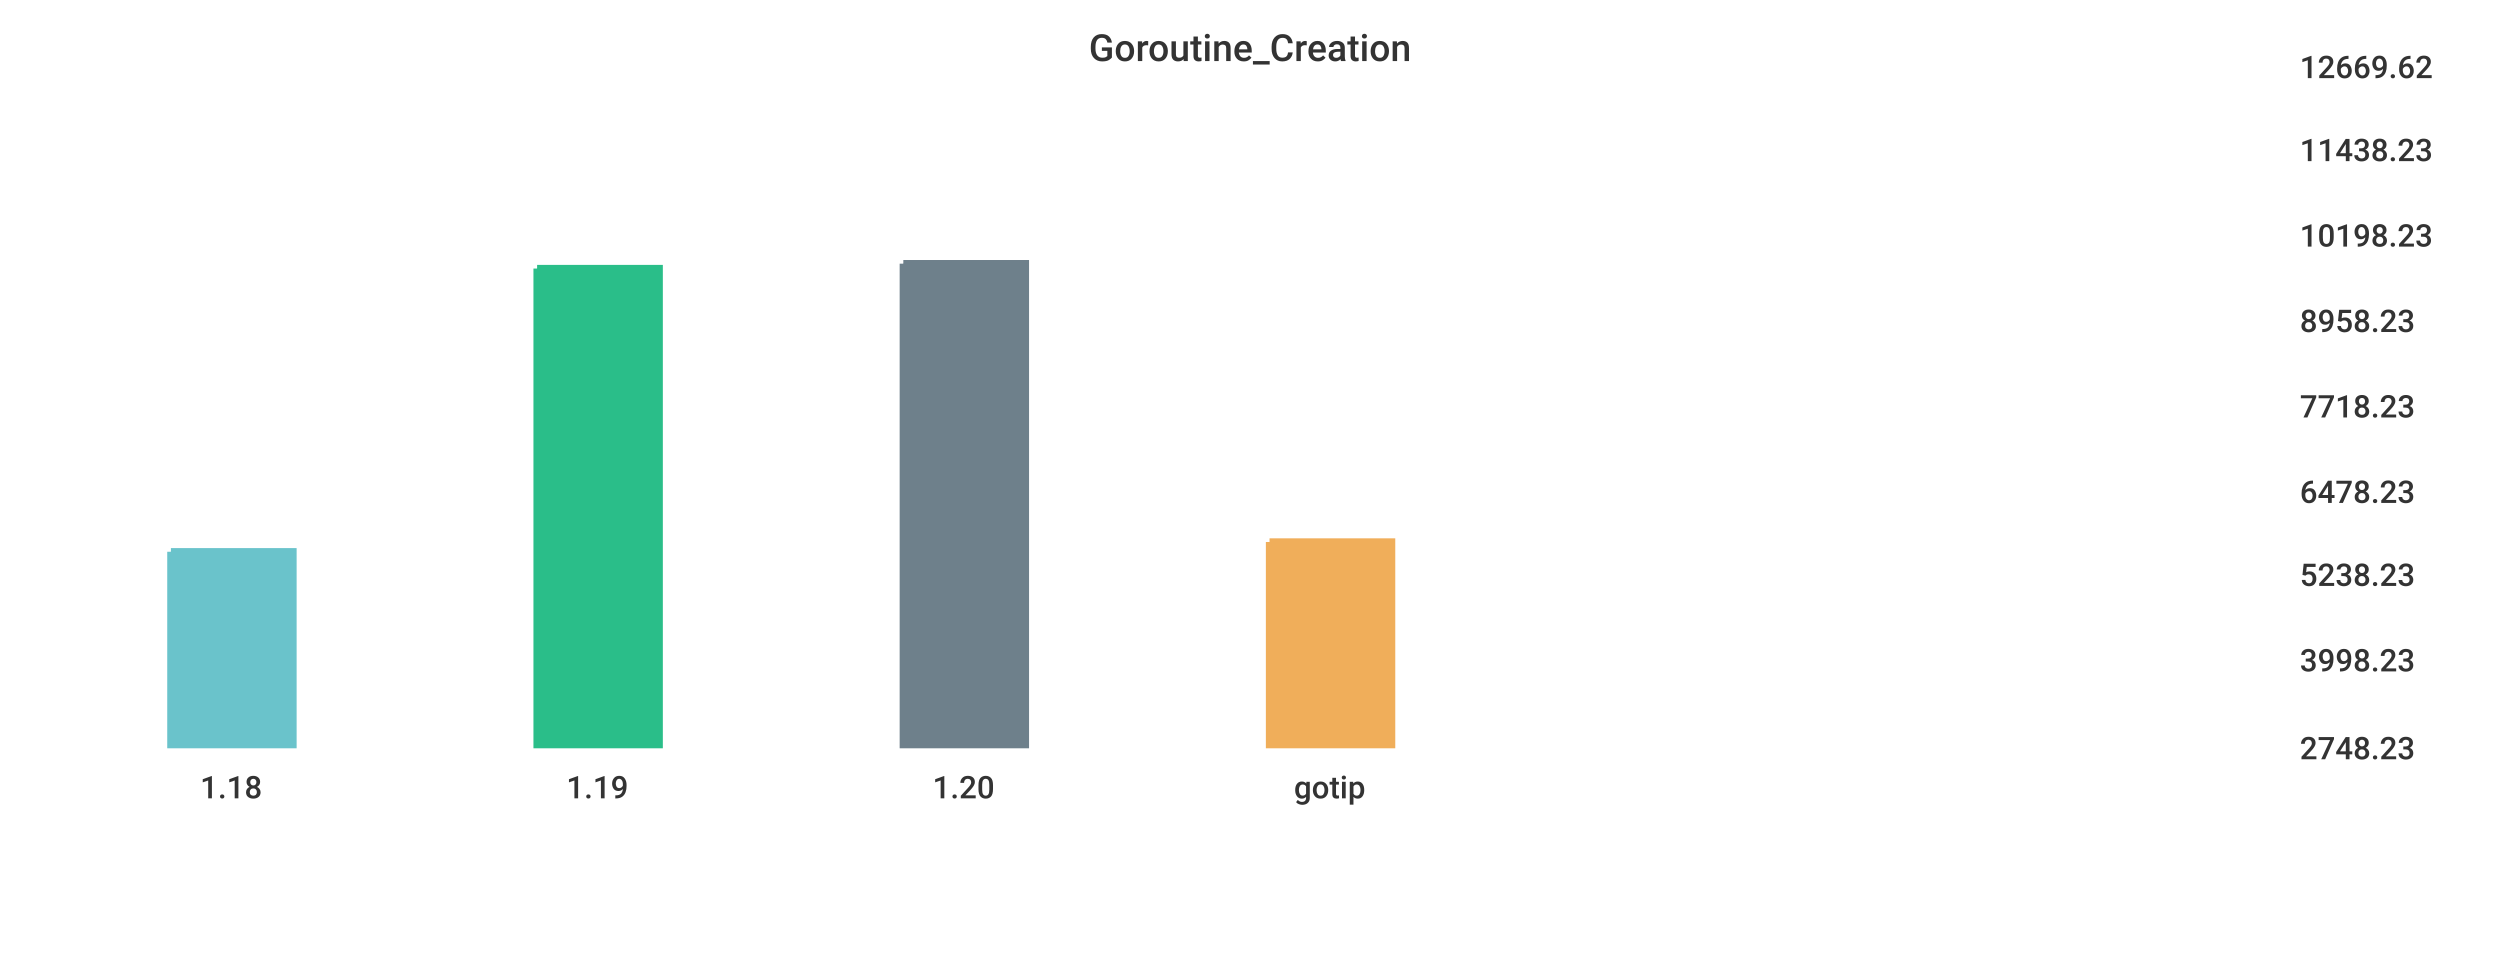
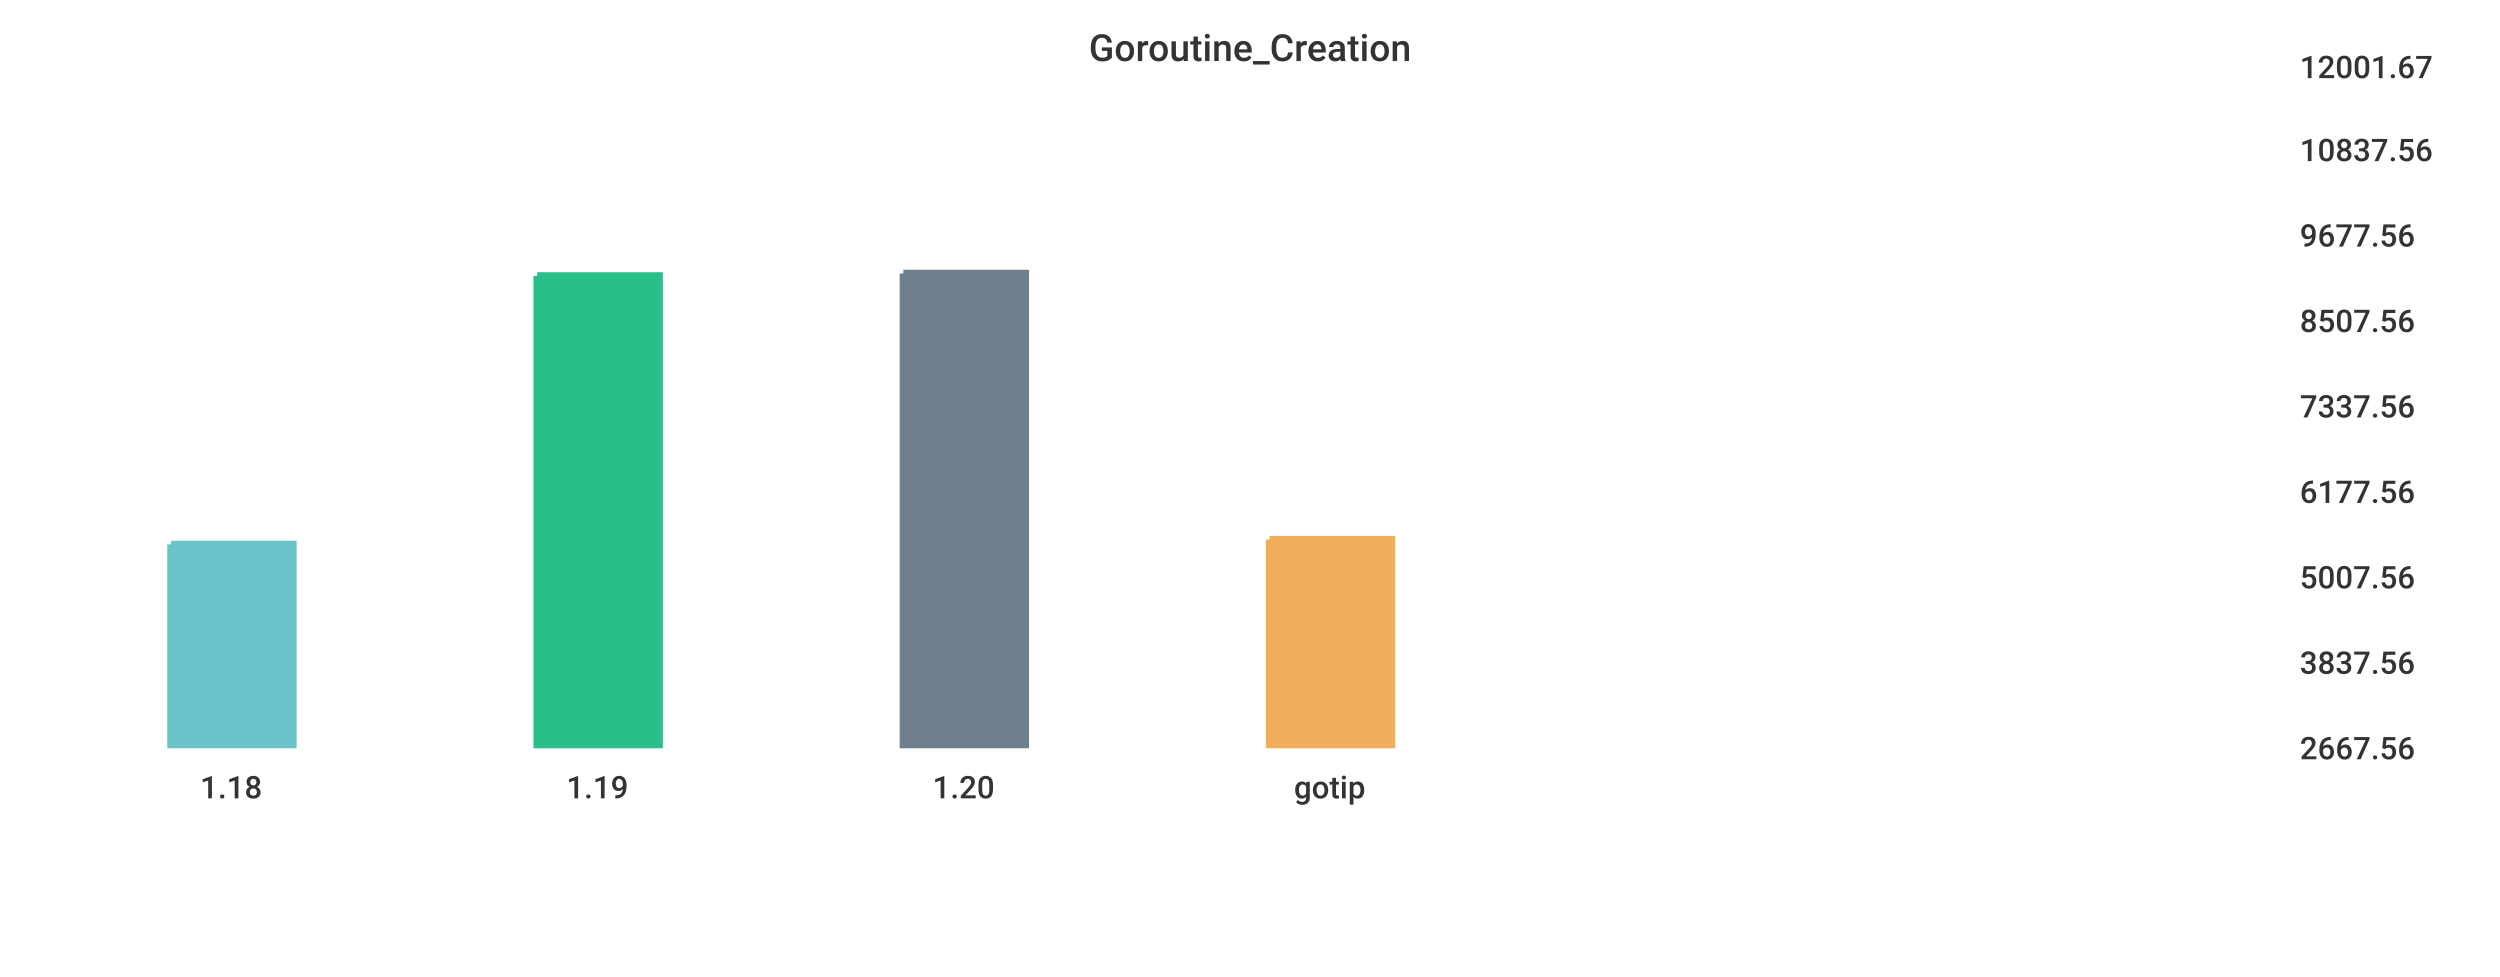
<svg xmlns="http://www.w3.org/2000/svg" width="1024" height="400">\n<path d="M 0 0 L 1024 0 L 1024 400 L 0 400 L 0 0" style="stroke-width:0;stroke:rgba(255,255,255,1.0);fill:rgba(255,255,255,1.0)" />
  <path d="M 20 26 L 927 26 L 927 305 L 20 305 L 20 26" style="stroke-width:0;stroke:rgba(255,255,255,1.0);fill:rgba(255,255,255,1.0)" />
-   <path d="M 70 226 L 120 226 L 120 305 L 70 305 L 70 226" style="stroke-width:3;stroke:rgba(106,195,203,1.0);fill:rgba(106,195,203,1.0)" />
-   <path d="M 220 110 L 270 110 L 270 305 L 220 305 L 220 110" style="stroke-width:3;stroke:rgba(42,190,137,1.0);fill:rgba(42,190,137,1.0)" />
-   <path d="M 370 108 L 420 108 L 420 305 L 370 305 L 370 108" style="stroke-width:3;stroke:rgba(110,128,139,1.0);fill:rgba(110,128,139,1.0)" />
-   <path d="M 520 222 L 570 222 L 570 305 L 520 305 L 520 222" style="stroke-width:3;stroke:rgba(240,174,90,1.0);fill:rgba(240,174,90,1.0)" />
+   <path d="M 70 223 L 120 223 L 120 305 L 70 305 L 70 223" style="stroke-width:3;stroke:rgba(106,195,203,1.0);fill:rgba(106,195,203,1.0)" />
+   <path d="M 220 113 L 270 113 L 270 305 L 220 305 L 220 113" style="stroke-width:3;stroke:rgba(42,190,137,1.0);fill:rgba(42,190,137,1.0)" />
+   <path d="M 370 112 L 420 112 L 420 305 L 370 305 L 370 112" style="stroke-width:3;stroke:rgba(110,128,139,1.0);fill:rgba(110,128,139,1.0)" />
+   <path d="M 520 221 L 570 221 L 570 305 L 520 305 L 520 221" style="stroke-width:3;stroke:rgba(240,174,90,1.0);fill:rgba(240,174,90,1.0)" />
  <path d="M 20 305 L 927 305" style="stroke-width:0;stroke:rgba(51,51,51,1.0);fill:none" />
  <path d="M 20 305 L 20 310" style="stroke-width:0;stroke:rgba(51,51,51,1.0);fill:none" />
  <text x="82" y="327" style="stroke-width:0;stroke:none;fill:rgba(51,51,51,1.0);font-size:12.8px;font-family:'Roboto Medium',sans-serif">1.18</text>
  <path d="M 170 305 L 170 310" style="stroke-width:0;stroke:rgba(51,51,51,1.0);fill:none" />
  <text x="232" y="327" style="stroke-width:0;stroke:none;fill:rgba(51,51,51,1.0);font-size:12.8px;font-family:'Roboto Medium',sans-serif">1.19</text>
  <path d="M 320 305 L 320 310" style="stroke-width:0;stroke:rgba(51,51,51,1.0);fill:none" />
  <text x="382" y="327" style="stroke-width:0;stroke:none;fill:rgba(51,51,51,1.0);font-size:12.8px;font-family:'Roboto Medium',sans-serif">1.20</text>
  <path d="M 470 305 L 470 310" style="stroke-width:0;stroke:rgba(51,51,51,1.0);fill:none" />
  <text x="530" y="327" style="stroke-width:0;stroke:none;fill:rgba(51,51,51,1.0);font-size:12.8px;font-family:'Roboto Medium',sans-serif">gotip</text>
  <path d="M 927 26 L 927 305" style="stroke-width:0;stroke:rgba(51,51,51,1.0);fill:none" />
  <path d="M 927 305 L 932 305" style="stroke-width:0;stroke:rgba(51,51,51,1.0);fill:none" />
  <path d="M 927 305 L 932 305" style="stroke-width:0;stroke:rgba(51,51,51,1.0);fill:none" />
-   <text x="942" y="311" style="stroke-width:0;stroke:none;fill:rgba(51,51,51,1.0);font-size:12.8px;font-family:'Roboto Medium',sans-serif">2748.23</text>
-   <path d="M 927 269 L 932 269" style="stroke-width:0;stroke:rgba(51,51,51,1.0);fill:none" />
-   <text x="942" y="275" style="stroke-width:0;stroke:none;fill:rgba(51,51,51,1.0);font-size:12.8px;font-family:'Roboto Medium',sans-serif">3998.23</text>
-   <path d="M 927 234 L 932 234" style="stroke-width:0;stroke:rgba(51,51,51,1.0);fill:none" />
-   <text x="942" y="240" style="stroke-width:0;stroke:none;fill:rgba(51,51,51,1.0);font-size:12.8px;font-family:'Roboto Medium',sans-serif">5238.23</text>
+   <text x="942" y="311" style="stroke-width:0;stroke:none;fill:rgba(51,51,51,1.0);font-size:12.8px;font-family:'Roboto Medium',sans-serif">2667.56</text>
+   <path d="M 927 270 L 932 270" style="stroke-width:0;stroke:rgba(51,51,51,1.0);fill:none" />
+   <text x="942" y="276" style="stroke-width:0;stroke:none;fill:rgba(51,51,51,1.0);font-size:12.8px;font-family:'Roboto Medium',sans-serif">3837.56</text>
+   <path d="M 927 235 L 932 235" style="stroke-width:0;stroke:rgba(51,51,51,1.0);fill:none" />
+   <text x="942" y="241" style="stroke-width:0;stroke:none;fill:rgba(51,51,51,1.0);font-size:12.8px;font-family:'Roboto Medium',sans-serif">5007.56</text>
  <path d="M 927 200 L 932 200" style="stroke-width:0;stroke:rgba(51,51,51,1.0);fill:none" />
-   <text x="942" y="206" style="stroke-width:0;stroke:none;fill:rgba(51,51,51,1.0);font-size:12.8px;font-family:'Roboto Medium',sans-serif">6478.23</text>
+   <text x="942" y="206" style="stroke-width:0;stroke:none;fill:rgba(51,51,51,1.0);font-size:12.8px;font-family:'Roboto Medium',sans-serif">6177.56</text>
  <path d="M 927 165 L 932 165" style="stroke-width:0;stroke:rgba(51,51,51,1.0);fill:none" />
-   <text x="942" y="171" style="stroke-width:0;stroke:none;fill:rgba(51,51,51,1.0);font-size:12.8px;font-family:'Roboto Medium',sans-serif">7718.23</text>
+   <text x="942" y="171" style="stroke-width:0;stroke:none;fill:rgba(51,51,51,1.0);font-size:12.8px;font-family:'Roboto Medium',sans-serif">7337.56</text>
  <path d="M 927 130 L 932 130" style="stroke-width:0;stroke:rgba(51,51,51,1.0);fill:none" />
-   <text x="942" y="136" style="stroke-width:0;stroke:none;fill:rgba(51,51,51,1.0);font-size:12.8px;font-family:'Roboto Medium',sans-serif">8958.23</text>
+   <text x="942" y="136" style="stroke-width:0;stroke:none;fill:rgba(51,51,51,1.0);font-size:12.8px;font-family:'Roboto Medium',sans-serif">8507.56</text>
  <path d="M 927 95 L 932 95" style="stroke-width:0;stroke:rgba(51,51,51,1.0);fill:none" />
-   <text x="942" y="101" style="stroke-width:0;stroke:none;fill:rgba(51,51,51,1.0);font-size:12.8px;font-family:'Roboto Medium',sans-serif">10198.23</text>
+   <text x="942" y="101" style="stroke-width:0;stroke:none;fill:rgba(51,51,51,1.0);font-size:12.8px;font-family:'Roboto Medium',sans-serif">9677.56</text>
  <path d="M 927 60 L 932 60" style="stroke-width:0;stroke:rgba(51,51,51,1.0);fill:none" />
-   <text x="942" y="66" style="stroke-width:0;stroke:none;fill:rgba(51,51,51,1.0);font-size:12.8px;font-family:'Roboto Medium',sans-serif">11438.23</text>
+   <text x="942" y="66" style="stroke-width:0;stroke:none;fill:rgba(51,51,51,1.0);font-size:12.8px;font-family:'Roboto Medium',sans-serif">10837.56</text>
  <path d="M 927 26 L 932 26" style="stroke-width:0;stroke:rgba(51,51,51,1.0);fill:none" />
-   <text x="942" y="32" style="stroke-width:0;stroke:none;fill:rgba(51,51,51,1.0);font-size:12.8px;font-family:'Roboto Medium',sans-serif">12669.62</text>
+   <text x="942" y="32" style="stroke-width:0;stroke:none;fill:rgba(51,51,51,1.0);font-size:12.8px;font-family:'Roboto Medium',sans-serif">12001.67</text>
  <text x="446" y="25" style="stroke-width:0;stroke:none;fill:rgba(51,51,51,1.0);font-size:15.3px;font-family:'Roboto Medium',sans-serif">Goroutine_Creation</text>
</svg>
